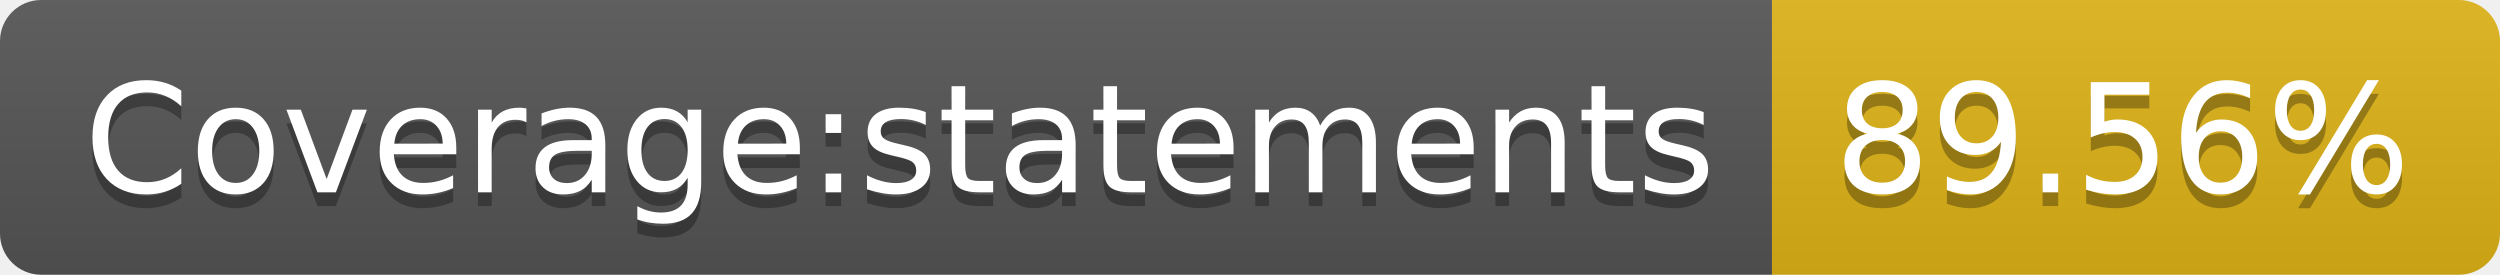
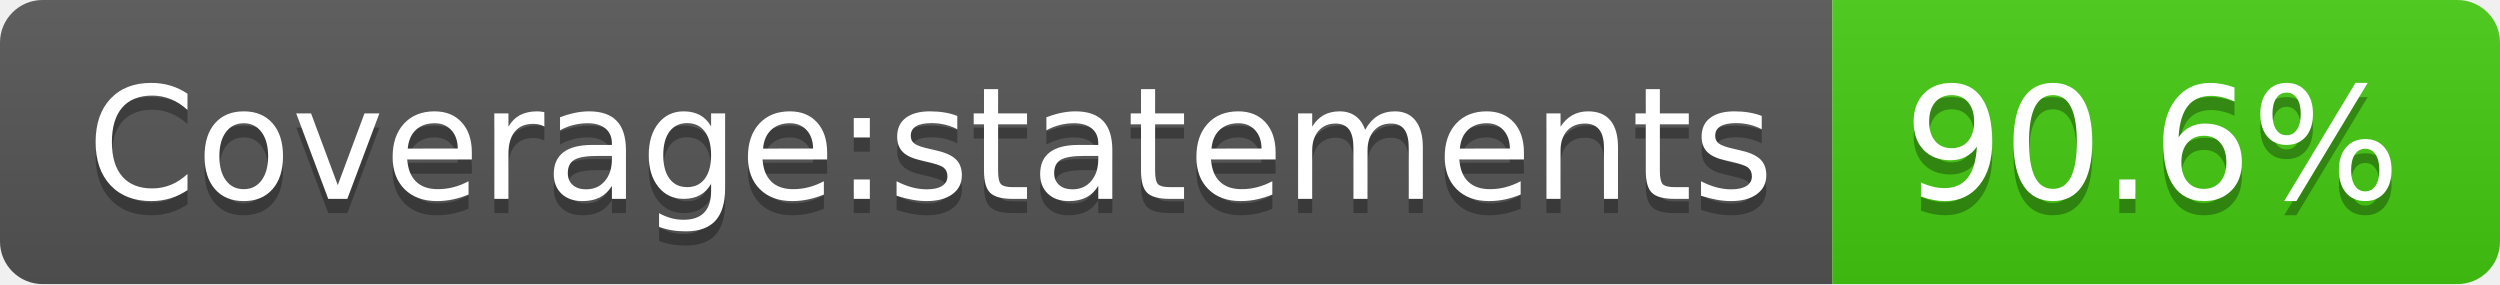
- <svg xmlns="http://www.w3.org/2000/svg" width="182" height="20" role="img" aria-label="Coverage:statements: 89.56%">
+ <svg xmlns="http://www.w3.org/2000/svg" width="176" height="20" role="img" aria-label="Coverage:statements: 90.6%">
  <linearGradient id="s" x2="0" y2="100%">
    <stop offset="0" stop-color="#bbb" stop-opacity=".1" />
    <stop offset="1" stop-opacity=".1" />
  </linearGradient>
  <clipPath id="r">
-     <rect width="182" height="20" rx="3" fill="#fff" />
+     <rect width="176" height="20" rx="3" fill="#fff" />
  </clipPath>
  <g clip-path="url(#r)">
    <rect width="129" height="20" fill="#555" />
-     <rect x="129" width="53" height="20" fill="#dfb317" />
-     <rect width="182" height="20" fill="url(#s)" />
+     <rect x="129" width="47" height="20" fill="#4c1" />
+     <rect width="176" height="20" fill="url(#s)" />
  </g>
  <g fill="#fff" text-anchor="middle" font-family="Verdana,Geneva,DejaVu Sans,sans-serif" text-rendering="geometricPrecision" font-size="110">
    <text aria-hidden="true" x="655" y="150" fill="#010101" fill-opacity=".3" transform="scale(.1)" textLength="1190">Coverage:statements</text>
    <text x="655" y="140" transform="scale(.1)" fill="#fff" textLength="1190">Coverage:statements</text>
-     <text aria-hidden="true" x="1545" y="150" fill="#010101" fill-opacity=".3" transform="scale(.1)" textLength="430">89.56%</text>
-     <text x="1545" y="140" transform="scale(.1)" fill="#fff" textLength="430">89.56%</text>
+     <text aria-hidden="true" x="1515" y="150" fill="#010101" fill-opacity=".3" transform="scale(.1)" textLength="370">90.6%</text>
+     <text x="1515" y="140" transform="scale(.1)" fill="#fff" textLength="370">90.6%</text>
  </g>
</svg>
